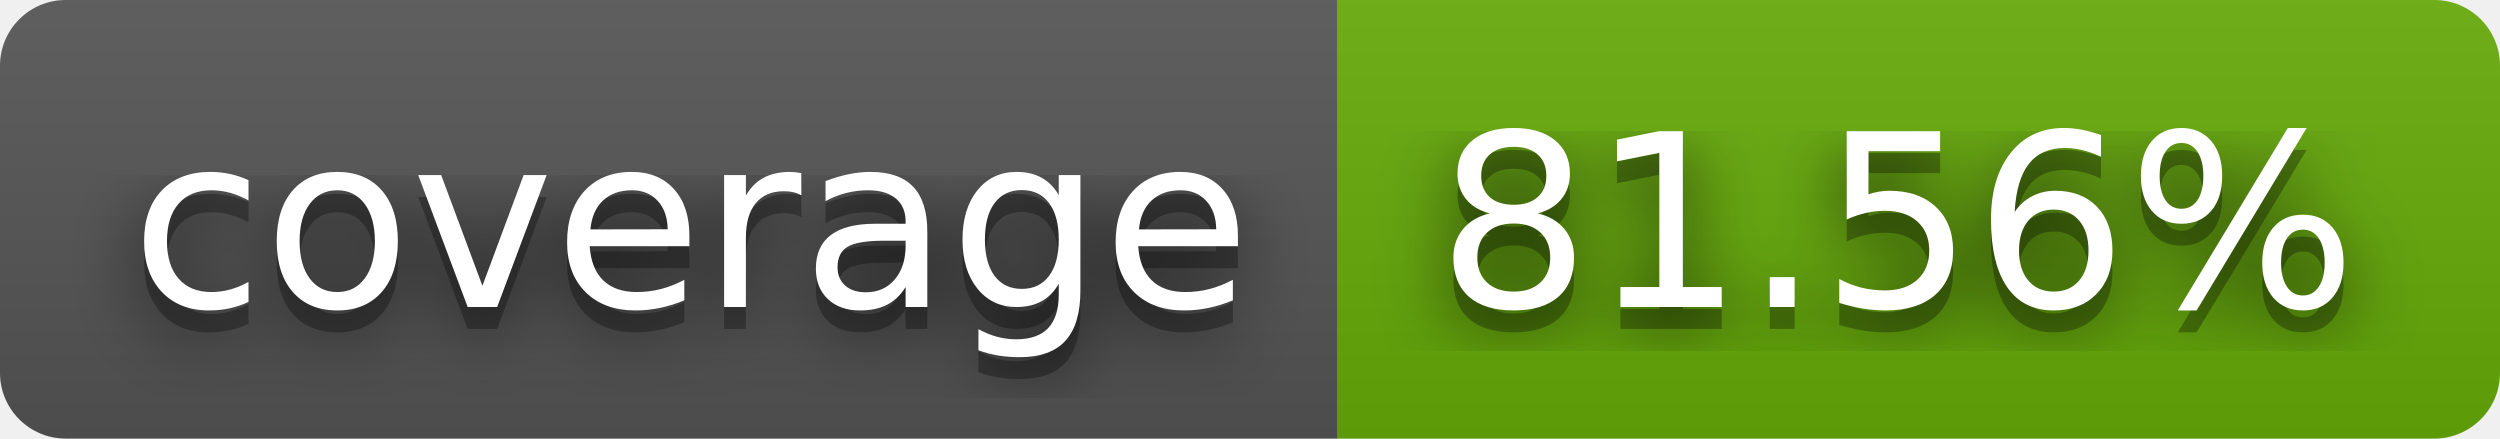
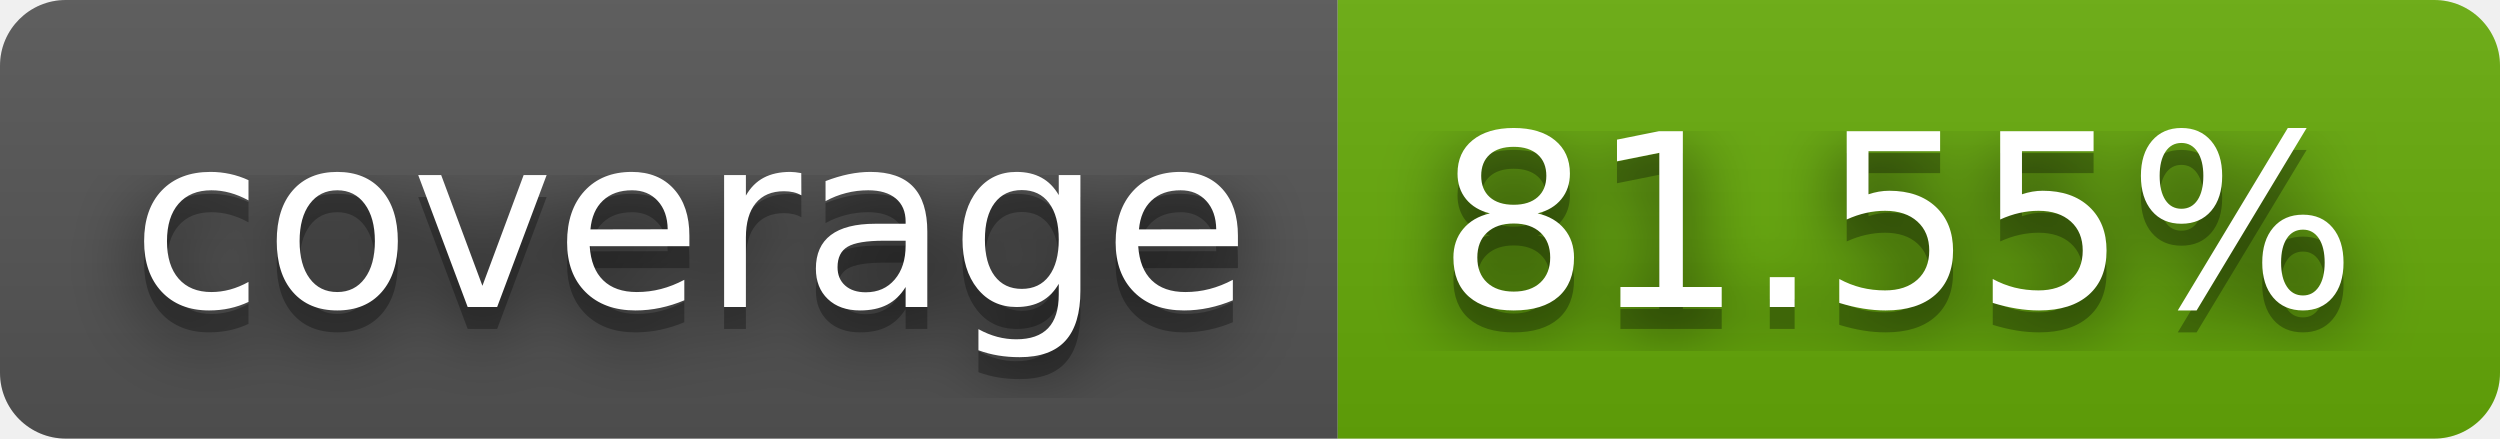
- <svg xmlns="http://www.w3.org/2000/svg" width="114" height="20" role="img" aria-label="coverage: 81.56%">
+ <svg xmlns="http://www.w3.org/2000/svg" width="114" height="20" role="img" aria-label="coverage: 81.55%">
  <filter id="blur">
    <feGaussianBlur stdDeviation="16" />
  </filter>
  <linearGradient id="s" x2="0" y2="100%">
    <stop offset="0" stop-color="#bbb" stop-opacity=".1" />
    <stop offset="1" stop-opacity=".1" />
  </linearGradient>
  <clipPath id="r">
    <rect width="114" height="20" rx="3" />
  </clipPath>
  <g clip-path="url(#r)">
    <rect width="61" height="20" fill="#555" />
    <rect x="61" width="53" height="20" fill="#67ac09" />
    <rect width="114" height="20" fill="url(#s)" />
  </g>
  <g fill="#fff" text-anchor="middle" font-family="Verdana,Geneva,DejaVu Sans,sans-serif" text-rendering="geometricPrecision" font-size="110">
    <g transform="scale(.1)">
      <g aria-hidden="true" fill="#010101">
        <text x="315" y="150" fill-opacity=".8" filter="url(#blur)" textLength="510">coverage</text>
        <text x="315" y="150" fill-opacity=".3" textLength="510">coverage</text>
      </g>
      <text x="315" y="140" textLength="510">coverage</text>
    </g>
    <g transform="scale(.1)">
      <g aria-hidden="true" fill="#010101">
-         <text x="865" y="150" fill-opacity=".8" filter="url(#blur)" textLength="430">81.56%</text>
-         <text x="865" y="150" fill-opacity=".3" textLength="430">81.56%</text>
+         <text x="865" y="150" fill-opacity=".8" filter="url(#blur)" textLength="430">81.55%</text>
+         <text x="865" y="150" fill-opacity=".3" textLength="430">81.55%</text>
      </g>
-       <text x="865" y="140" textLength="430">81.56%</text>
+       <text x="865" y="140" textLength="430">81.55%</text>
    </g>
  </g>
</svg>
